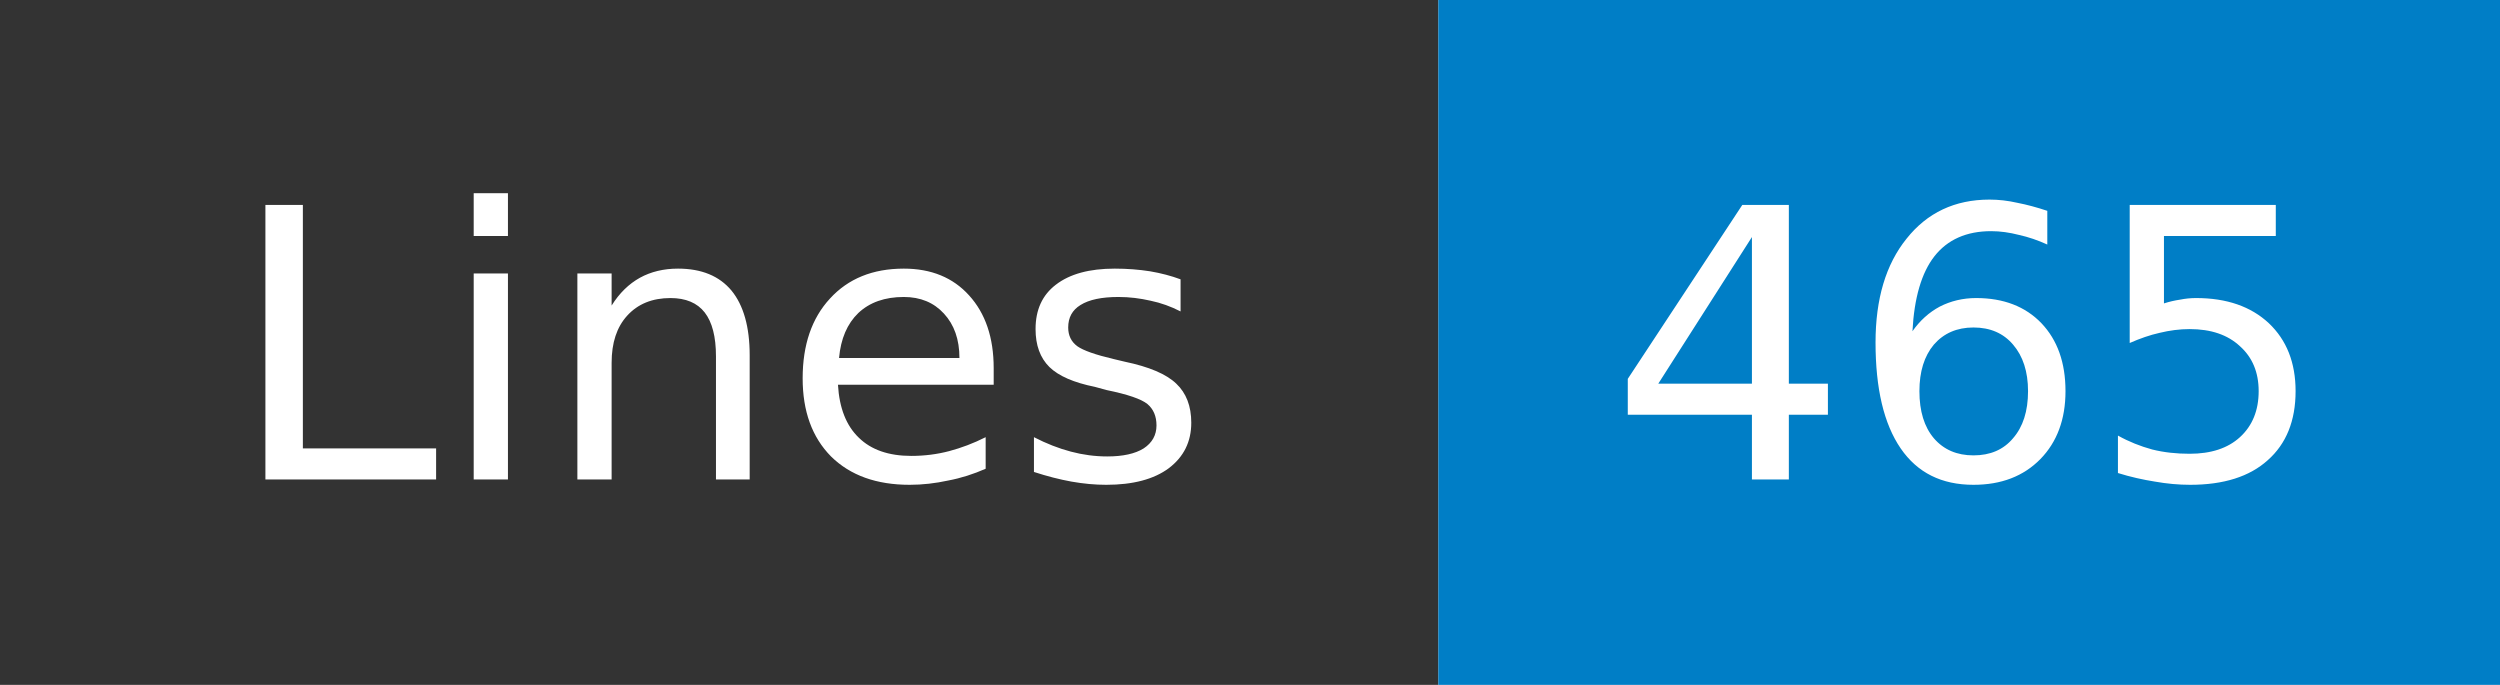
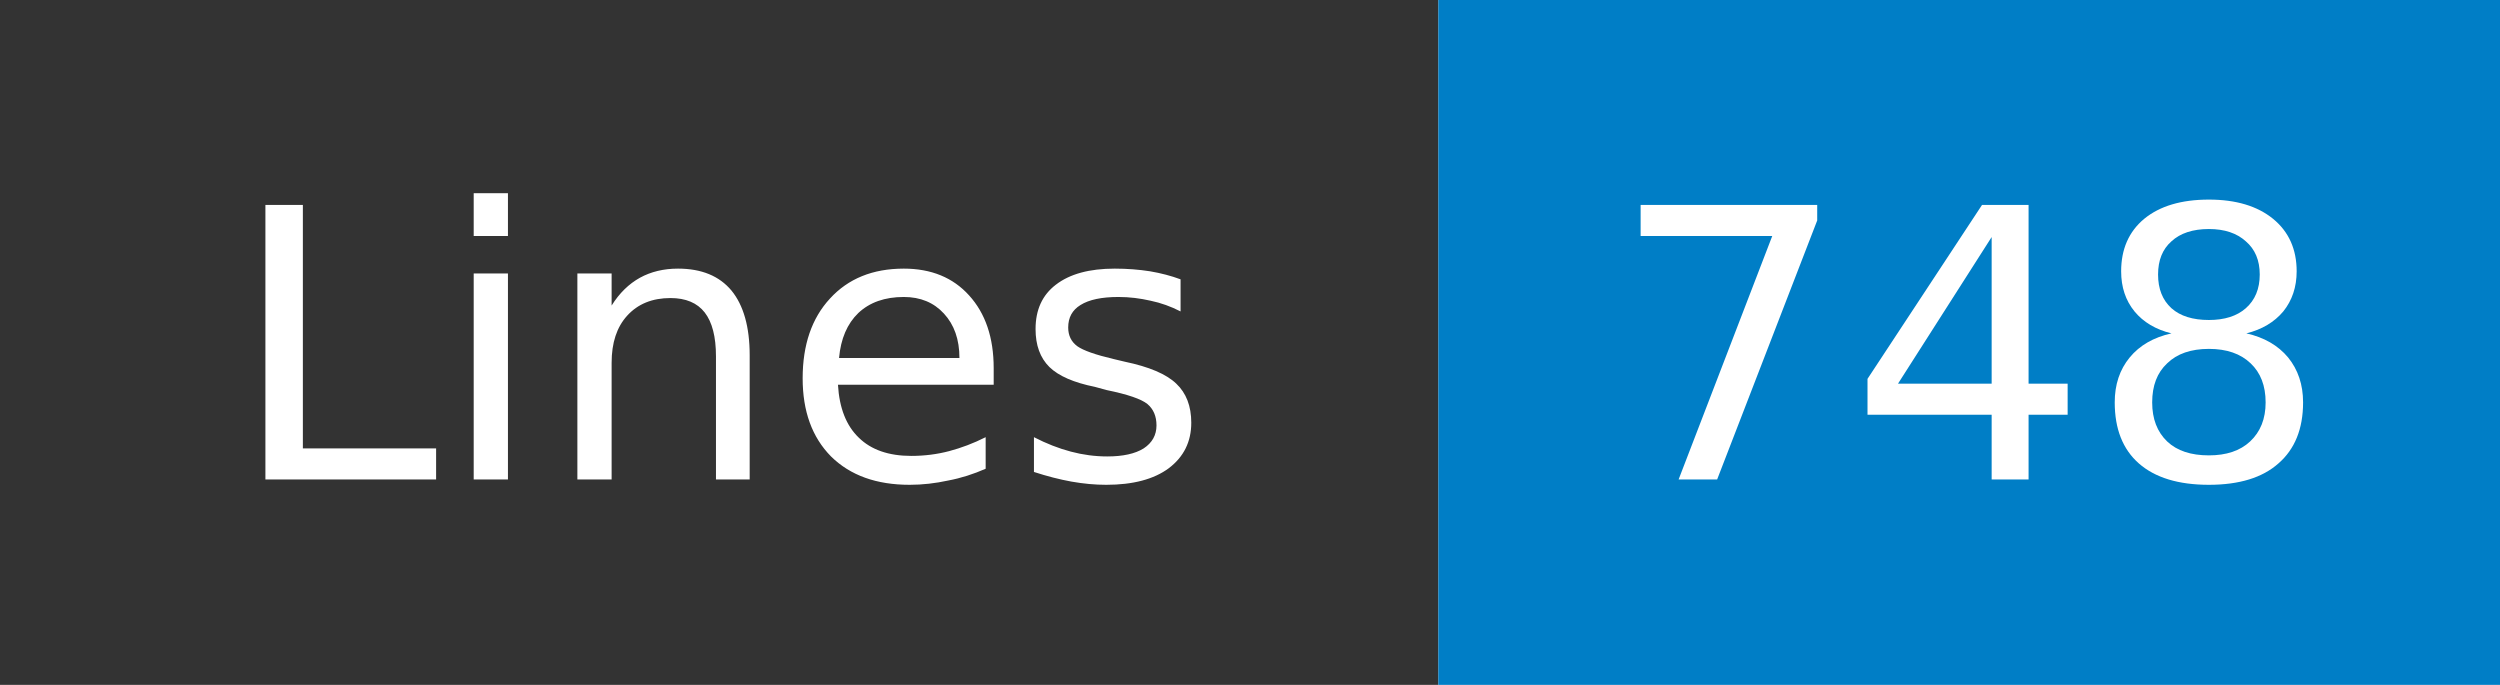
- <svg xmlns="http://www.w3.org/2000/svg" width="73" height="20" role="img" aria-label="Lines: 465">
+ <svg xmlns="http://www.w3.org/2000/svg" width="73" height="20" role="img" aria-label="Lines: 748">
  <mask id="anybadge_1">
    <rect width="73" height="20" fill="#fff" />
  </mask>
  <g mask="url(#anybadge_1)">
    <path fill="#333" d="M0 0h42v20H0z" />
    <path fill="#007ec6" d="M42 0h31v20H42z" />
  </g>
  <g fill="#fff" text-anchor="middle" font-family="DejaVu Sans,Verdana,Geneva,sans-serif" font-size="11">
    <text x="21.0" y="14">Lines</text>
  </g>
  <g fill="#fff" text-anchor="middle" font-family="DejaVu Sans,Verdana,Geneva,sans-serif" font-size="11">
-     <text x="57.5" y="14">465</text>
+     <text x="57.5" y="14">748</text>
  </g>
</svg>
